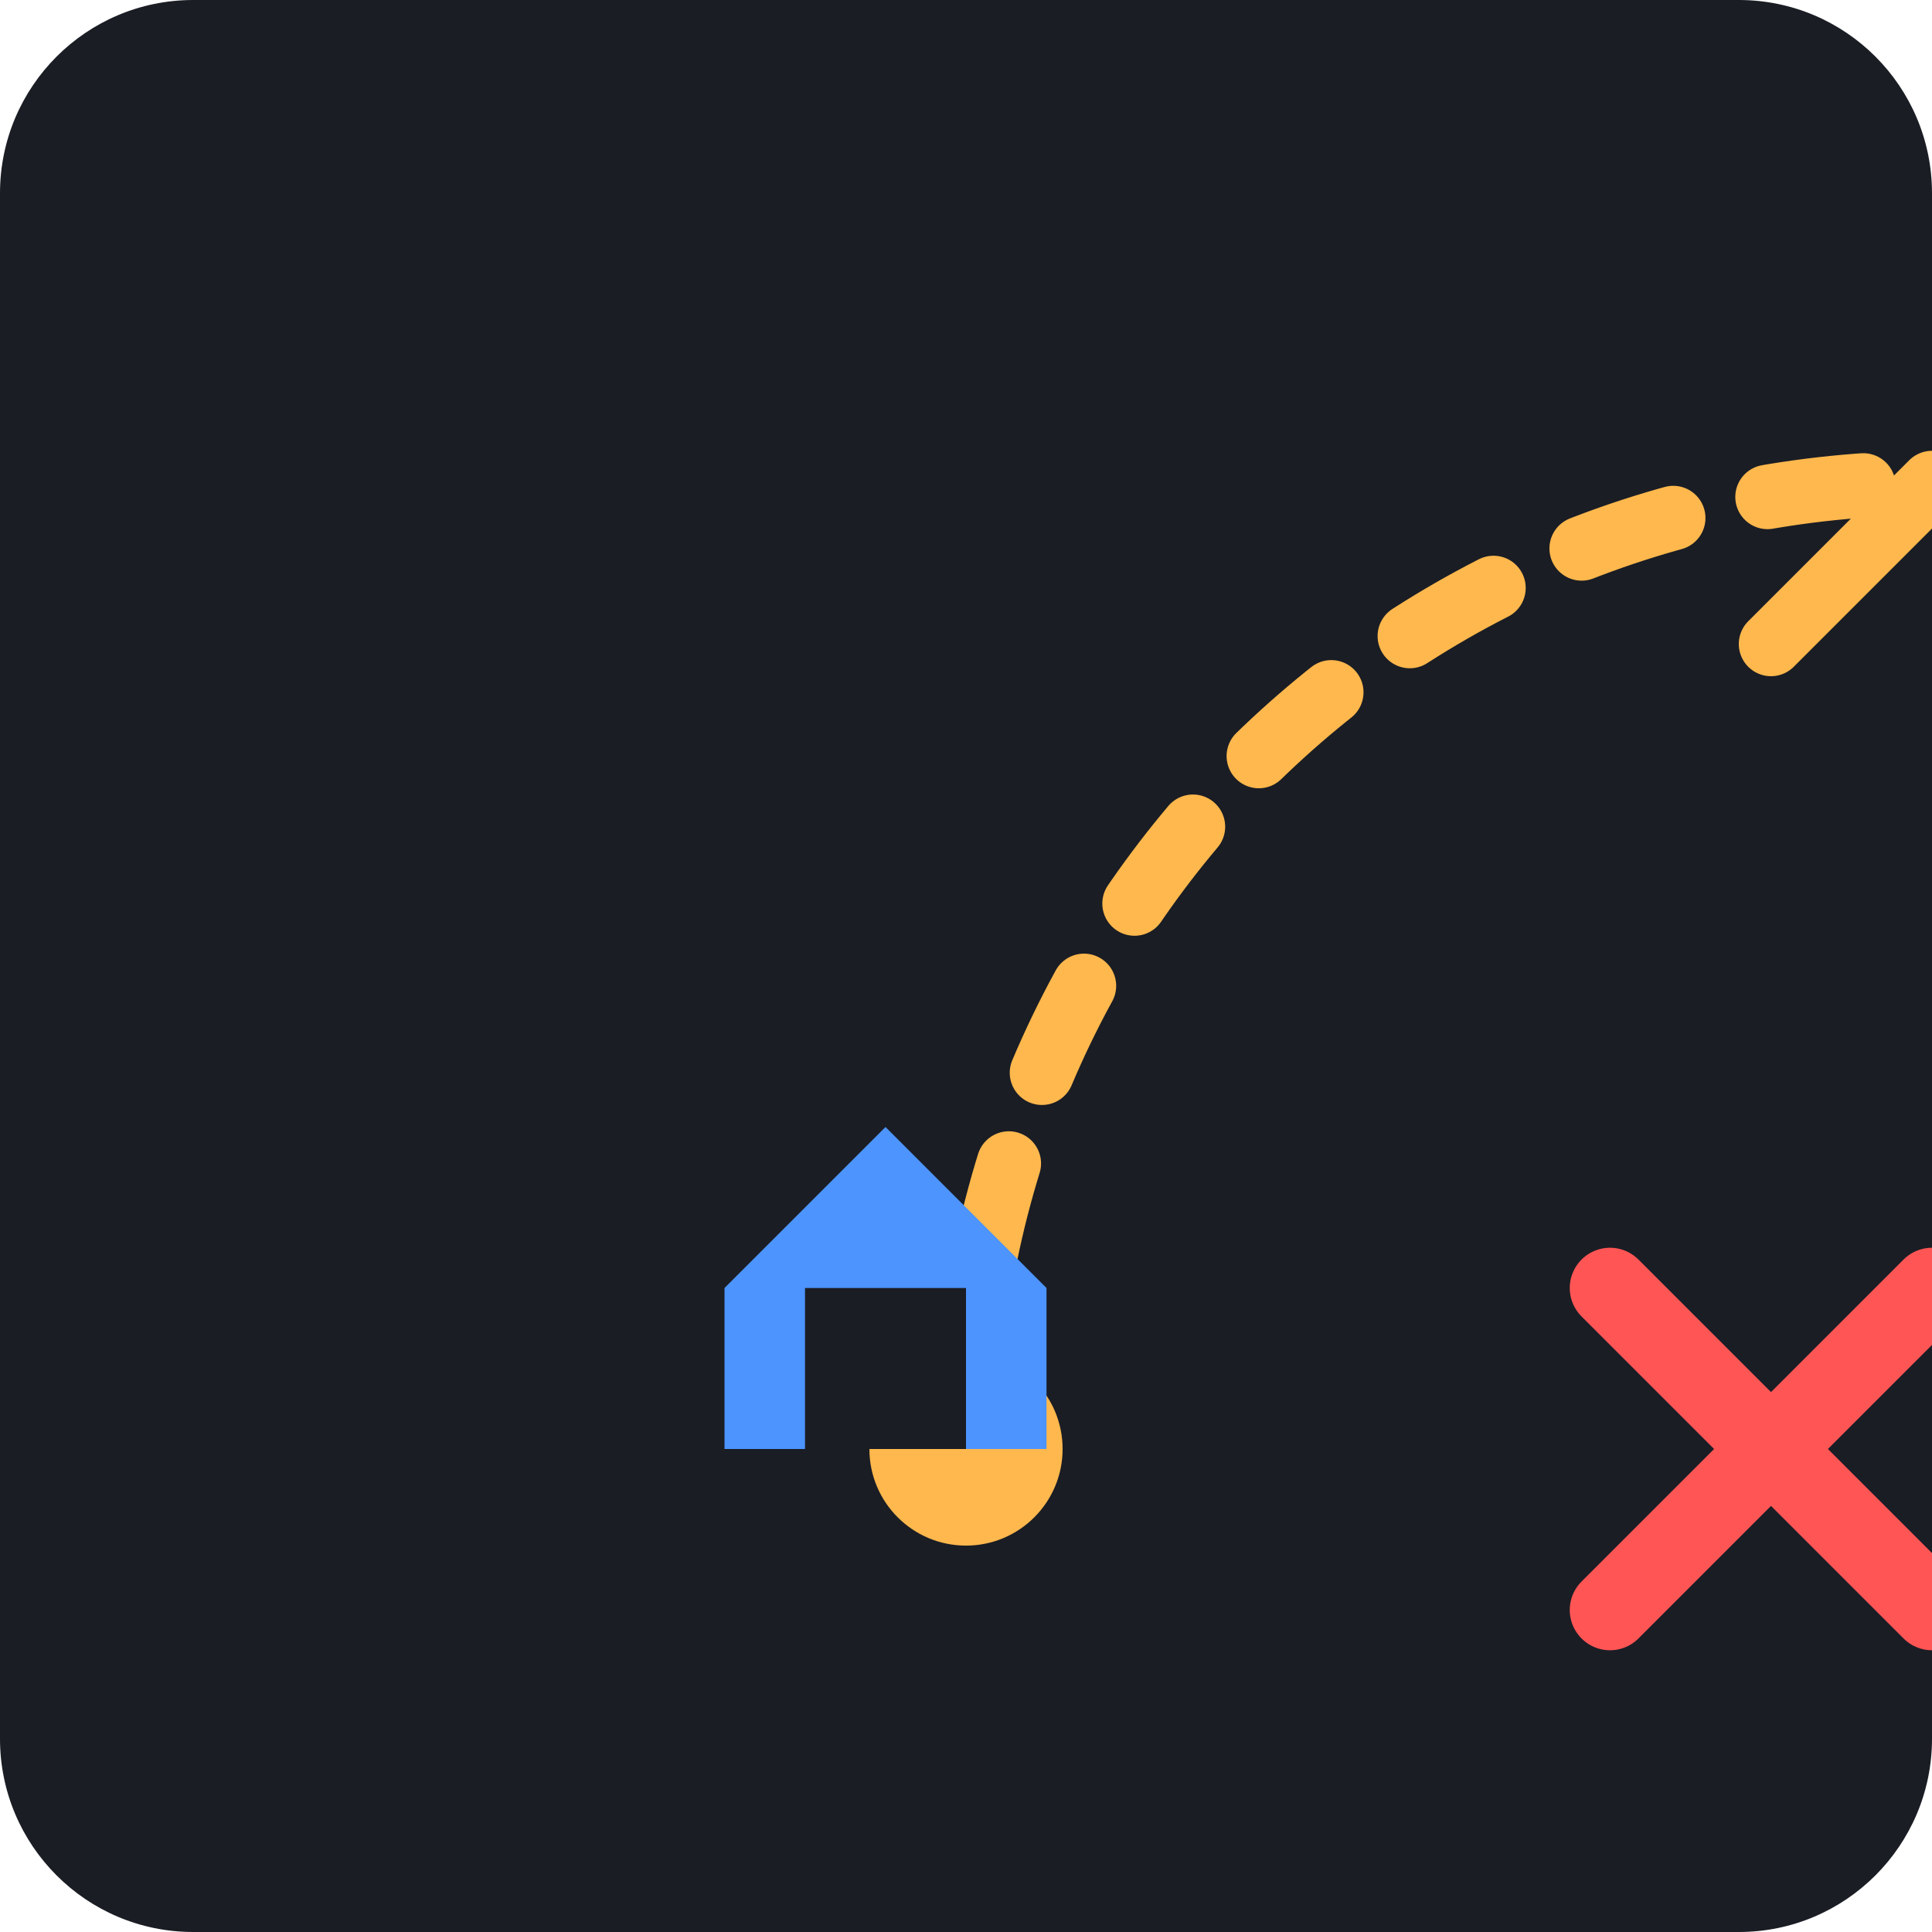
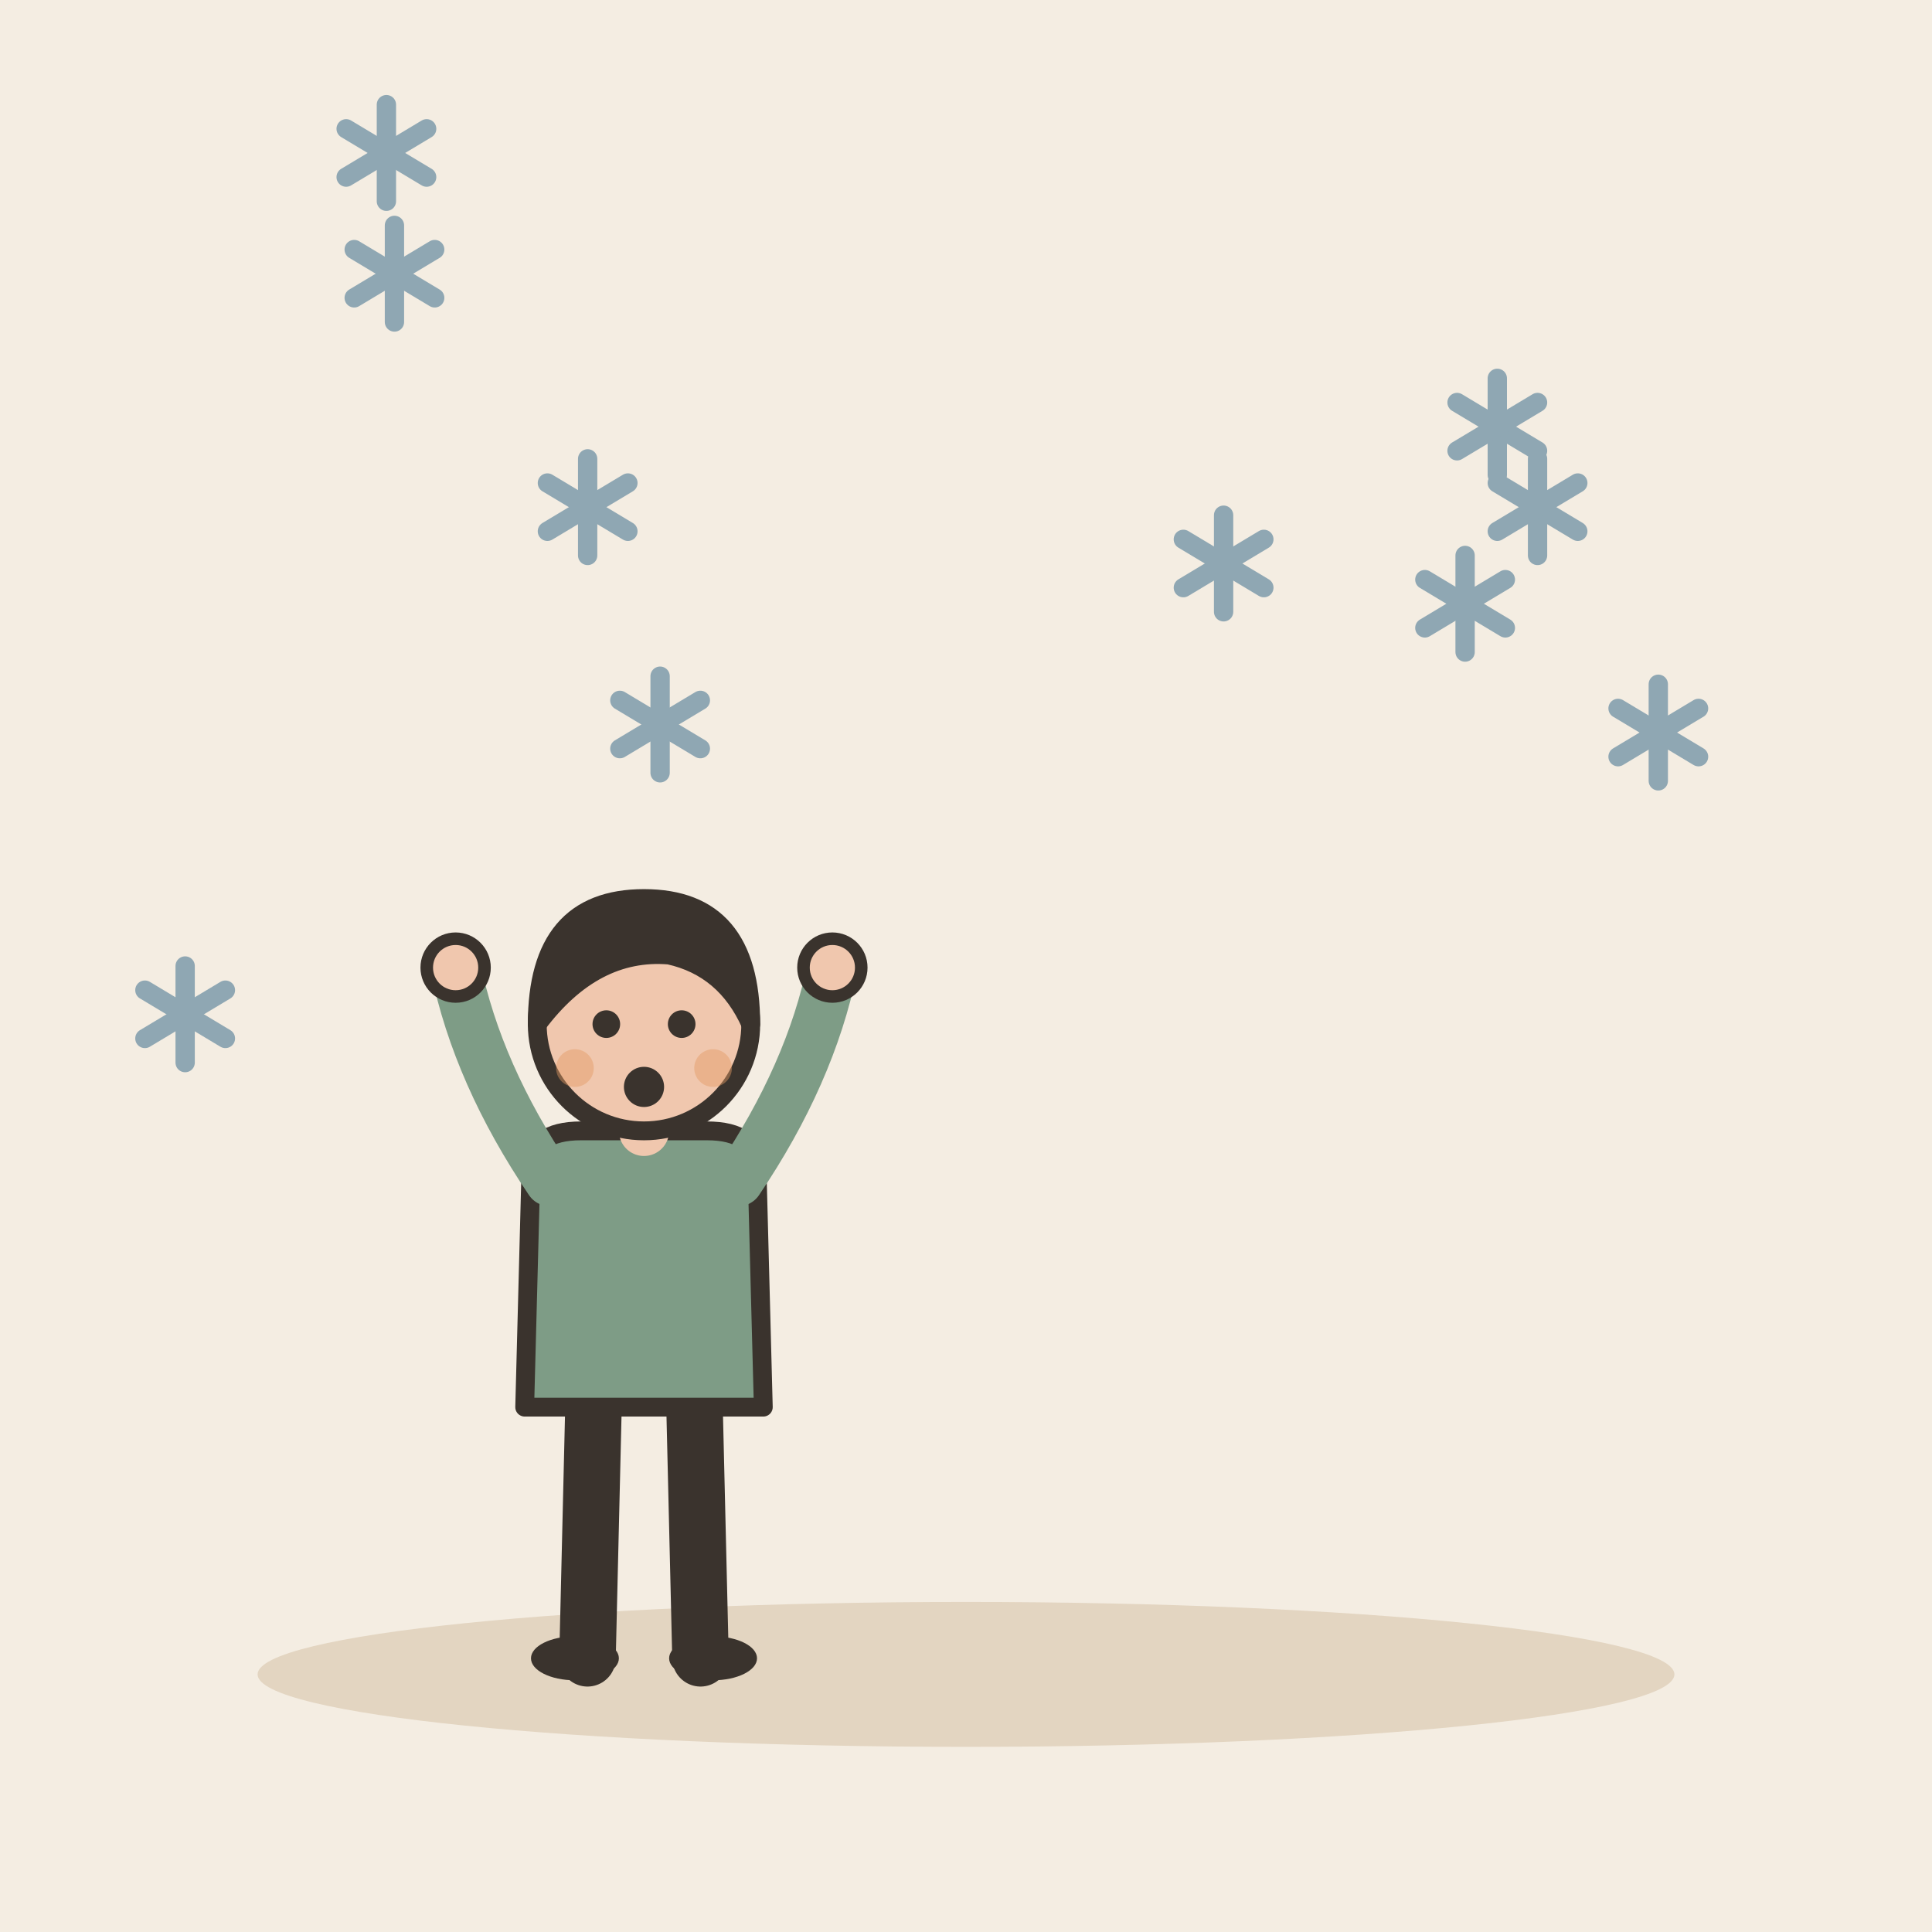
- <svg xmlns="http://www.w3.org/2000/svg" viewBox="0 0 240 240">
-   <rect width="240" height="240" rx="24" fill="#1A1D24" />
-   <g transform="translate(60, 60)">
-     <path d="M60 120 C60 53.7 113.7 0 180 0" fill="none" stroke="#FFB84D" stroke-width="8" stroke-linecap="round" stroke-dasharray="12 12" />
-     <circle cx="60" cy="120" r="12" fill="#FFB84D" />
-     <path d="M160 20 L180 0 L200 20" fill="none" stroke="#FFB84D" stroke-width="8" stroke-linecap="round" stroke-linejoin="round" />
-     <g transform="translate(10, 80)">
-       <path d="M20 40 L60 40 L60 20 L40 0 L20 20 Z" fill="#4D94FF" />
-       <rect x="30" y="20" width="20" height="20" fill="#1A1D24" />
-     </g>
-     <path d="M140 100 L180 140 M140 140 L180 100" stroke="#FF5555" stroke-width="10" stroke-linecap="round" />
+ <svg xmlns="http://www.w3.org/2000/svg" viewBox="0 0 240 240" data-style="editorial">
+   <rect width="240" height="240" fill="#F4EDE2" />
+   <ellipse cx="120" cy="208" rx="88" ry="9" fill="#E3D5C1" />
+   <g transform="translate(80 206) scale(0.78 0.78)">
+     <path d="M-8 -42L-9 0" stroke="#3A332D" stroke-width="9" stroke-linecap="round" fill="none" />
+     <path d="M8 -42L9 0" stroke="#3A332D" stroke-width="9" stroke-linecap="round" fill="none" />
+     <ellipse cx="-11" cy="0" rx="7" ry="3.5" fill="#3A332D" />
+     <ellipse cx="11" cy="0" rx="7" ry="3.5" fill="#3A332D" />
+     <path d="M-18 -78Q-18 -84 -10 -84L10 -84Q18 -84 18 -78L19 -40L-19 -40Z" fill="#7E9C86" stroke="#3A332D" stroke-width="3" stroke-linecap="round" stroke-linejoin="round" />
+     <path d="M-15 -76Q-26.5 -93 -30 -110" fill="none" stroke="#7E9C86" stroke-width="8" stroke-linecap="round" stroke-linejoin="round" />
+     <circle cx="-30" cy="-110" r="4.6" fill="#F0C7AE" stroke="#3A332D" stroke-linecap="round" stroke-linejoin="round" stroke-width="2" />
+     <path d="M15 -76Q26.5 -93 30 -110" fill="none" stroke="#7E9C86" stroke-width="8" stroke-linecap="round" stroke-linejoin="round" />
+     <circle cx="30" cy="-110" r="4.6" fill="#F0C7AE" stroke="#3A332D" stroke-linecap="round" stroke-linejoin="round" stroke-width="2" />
+     <path d="M0 -84L0 -88" stroke="#F0C7AE" stroke-width="8" stroke-linecap="round" fill="none" />
+     <circle cx="0" cy="-101" r="17" fill="#F0C7AE" stroke="#3A332D" stroke-width="3" stroke-linecap="round" stroke-linejoin="round" />
+     <path d="M-17 -101Q-17 -121 0 -121Q17 -121 17 -101Q13 -110 4 -112Q-8 -113 -17 -101Z" fill="#3A332D" stroke="#3A332D" stroke-width="3" stroke-linecap="round" stroke-linejoin="round" />
+     <circle cx="-6" cy="-101" r="2.2" fill="#3A332D" />
+     <circle cx="6" cy="-101" r="2.2" fill="#3A332D" />
+     <circle cx="0" cy="-91" r="3.2" fill="#3A332D" />
+     <circle cx="-11" cy="-94" r="3" fill="#E39A62" opacity="0.45" />
+     <circle cx="11" cy="-94" r="3" fill="#E39A62" opacity="0.45" />
+   </g>
+   <g transform="translate(82 90)">
+     <path d="M0 -6L0 6" stroke="#8FA7B3" stroke-width="2.4" stroke-linecap="round" fill="none" />
+     <path d="M-5 -3L5 3" stroke="#8FA7B3" stroke-width="2.4" stroke-linecap="round" fill="none" />
+     <path d="M-5 3L5 -3" stroke="#8FA7B3" stroke-width="2.4" stroke-linecap="round" fill="none" />
+   </g>
+   <g transform="translate(191 63)">
+     <path d="M0 -6L0 6" stroke="#8FA7B3" stroke-width="2.4" stroke-linecap="round" fill="none" />
+     <path d="M-5 -3L5 3" stroke="#8FA7B3" stroke-width="2.4" stroke-linecap="round" fill="none" />
+     <path d="M-5 3L5 -3" stroke="#8FA7B3" stroke-width="2.4" stroke-linecap="round" fill="none" />
+   </g>
+   <g transform="translate(182 75)">
+     <path d="M0 -6L0 6" stroke="#8FA7B3" stroke-width="2.4" stroke-linecap="round" fill="none" />
+     <path d="M-5 -3L5 3" stroke="#8FA7B3" stroke-width="2.4" stroke-linecap="round" fill="none" />
+     <path d="M-5 3L5 -3" stroke="#8FA7B3" stroke-width="2.4" stroke-linecap="round" fill="none" />
+   </g>
+   <g transform="translate(186 53)">
+     <path d="M0 -6L0 6" stroke="#8FA7B3" stroke-width="2.4" stroke-linecap="round" fill="none" />
+     <path d="M-5 -3L5 3" stroke="#8FA7B3" stroke-width="2.4" stroke-linecap="round" fill="none" />
+     <path d="M-5 3L5 -3" stroke="#8FA7B3" stroke-width="2.4" stroke-linecap="round" fill="none" />
+   </g>
+   <g transform="translate(73 63)">
+     <path d="M0 -6L0 6" stroke="#8FA7B3" stroke-width="2.4" stroke-linecap="round" fill="none" />
+     <path d="M-5 -3L5 3" stroke="#8FA7B3" stroke-width="2.4" stroke-linecap="round" fill="none" />
+     <path d="M-5 3L5 -3" stroke="#8FA7B3" stroke-width="2.4" stroke-linecap="round" fill="none" />
+   </g>
+   <g transform="translate(49 34)">
+     <path d="M0 -6L0 6" stroke="#8FA7B3" stroke-width="2.4" stroke-linecap="round" fill="none" />
+     <path d="M-5 -3L5 3" stroke="#8FA7B3" stroke-width="2.4" stroke-linecap="round" fill="none" />
+     <path d="M-5 3L5 -3" stroke="#8FA7B3" stroke-width="2.4" stroke-linecap="round" fill="none" />
+   </g>
+   <g transform="translate(152 70)">
+     <path d="M0 -6L0 6" stroke="#8FA7B3" stroke-width="2.4" stroke-linecap="round" fill="none" />
+     <path d="M-5 -3L5 3" stroke="#8FA7B3" stroke-width="2.4" stroke-linecap="round" fill="none" />
+     <path d="M-5 3L5 -3" stroke="#8FA7B3" stroke-width="2.4" stroke-linecap="round" fill="none" />
+   </g>
+   <g transform="translate(206 91)">
+     <path d="M0 -6L0 6" stroke="#8FA7B3" stroke-width="2.4" stroke-linecap="round" fill="none" />
+     <path d="M-5 -3L5 3" stroke="#8FA7B3" stroke-width="2.4" stroke-linecap="round" fill="none" />
+     <path d="M-5 3L5 -3" stroke="#8FA7B3" stroke-width="2.4" stroke-linecap="round" fill="none" />
+   </g>
+   <g transform="translate(23 126)">
+     <path d="M0 -6L0 6" stroke="#8FA7B3" stroke-width="2.4" stroke-linecap="round" fill="none" />
+     <path d="M-5 -3L5 3" stroke="#8FA7B3" stroke-width="2.4" stroke-linecap="round" fill="none" />
+     <path d="M-5 3L5 -3" stroke="#8FA7B3" stroke-width="2.4" stroke-linecap="round" fill="none" />
+   </g>
+   <g transform="translate(48 19)">
+     <path d="M0 -6L0 6" stroke="#8FA7B3" stroke-width="2.4" stroke-linecap="round" fill="none" />
+     <path d="M-5 -3L5 3" stroke="#8FA7B3" stroke-width="2.4" stroke-linecap="round" fill="none" />
+     <path d="M-5 3L5 -3" stroke="#8FA7B3" stroke-width="2.4" stroke-linecap="round" fill="none" />
  </g>
</svg>
